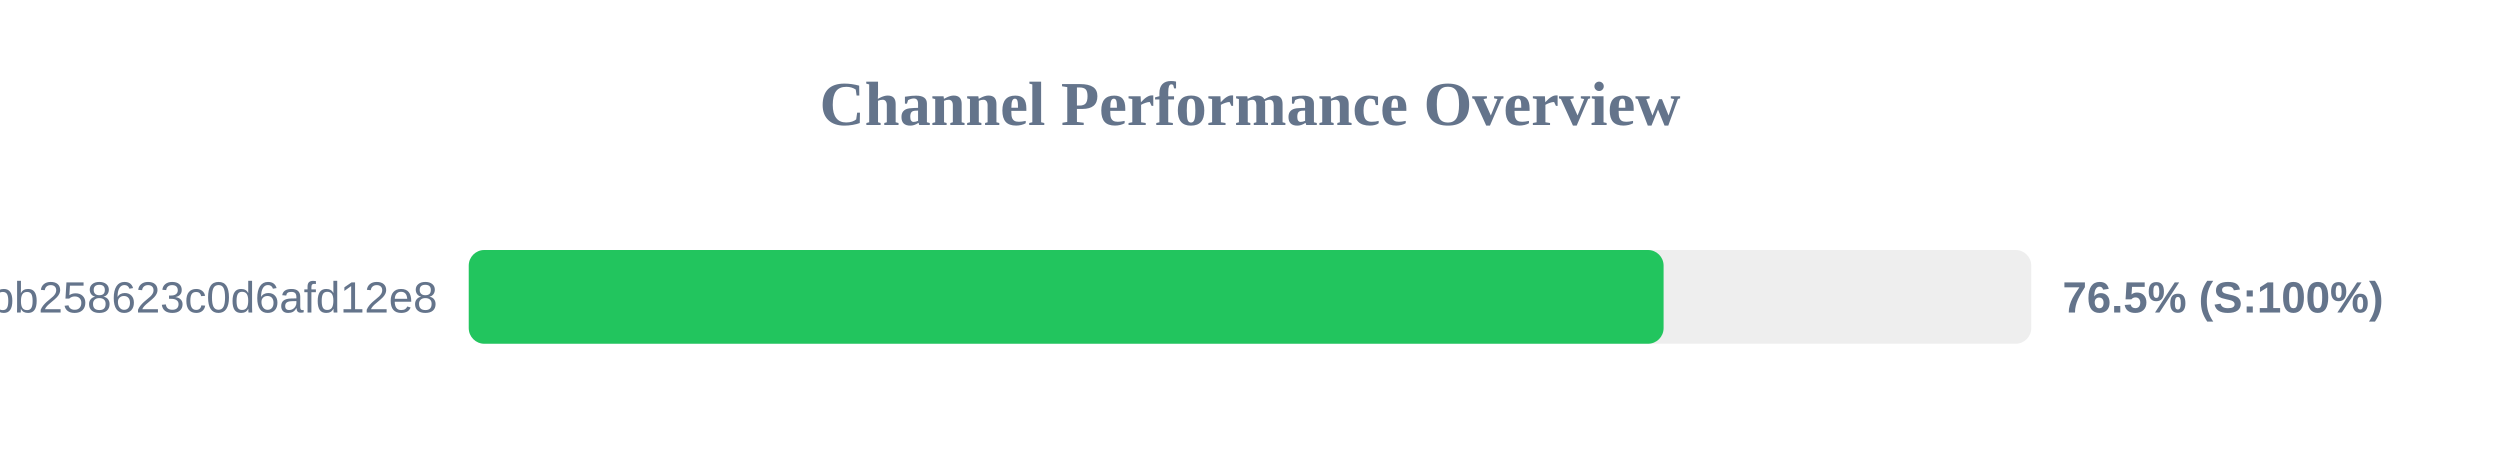
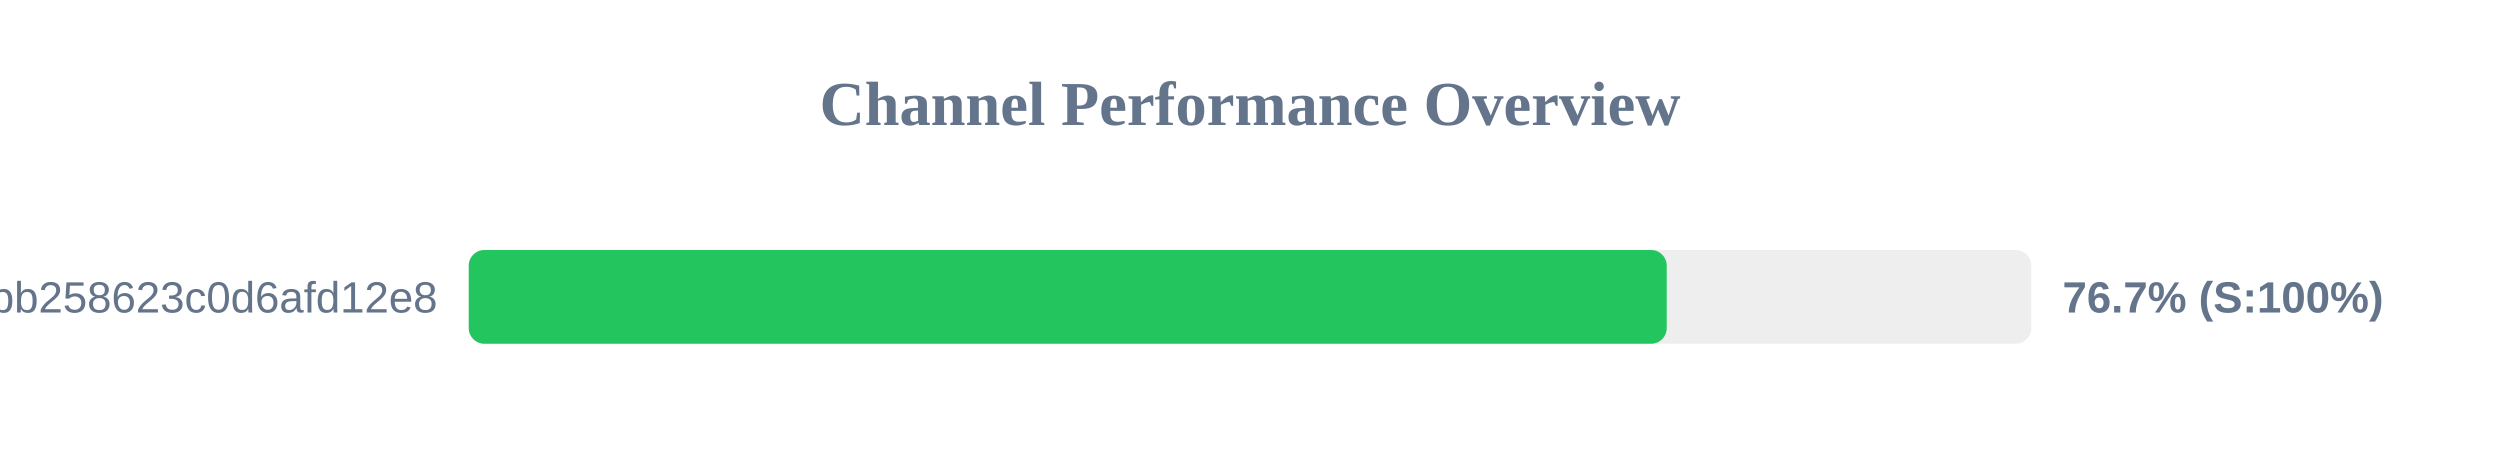
<svg xmlns="http://www.w3.org/2000/svg" width="800" height="150" version="1.1">
  <style>
        .row { font: 14px Arial; fill: #64748b; }
        .score { font: bold 14px Arial; fill: #64748b; }
    </style>
  <text x="400" y="40" text-anchor="middle" font-size="20px" font-weight="bold" fill="#64748b">Channel Performance Overview</text>
  <rect x="150" y="80" width="500" height="30" fill="#eee" rx="5" />
-   <rect x="150" y="80" width="382.35" height="30" fill="#22c55e" rx="5" />
+   <rect x="150" y="80" width="383.35" height="30" fill="#22c55e" rx="5" />
  <text x="140" y="100" text-anchor="end" class="row">subscribe?token=de7669e139184bb258623c0d6afd12e8</text>
-   <text x="660" y="100" text-anchor="start" class="score">76.5% (S:100%)</text>
+   <text x="660" y="100" text-anchor="start" class="score">76.7% (S:100%)</text>
</svg>
